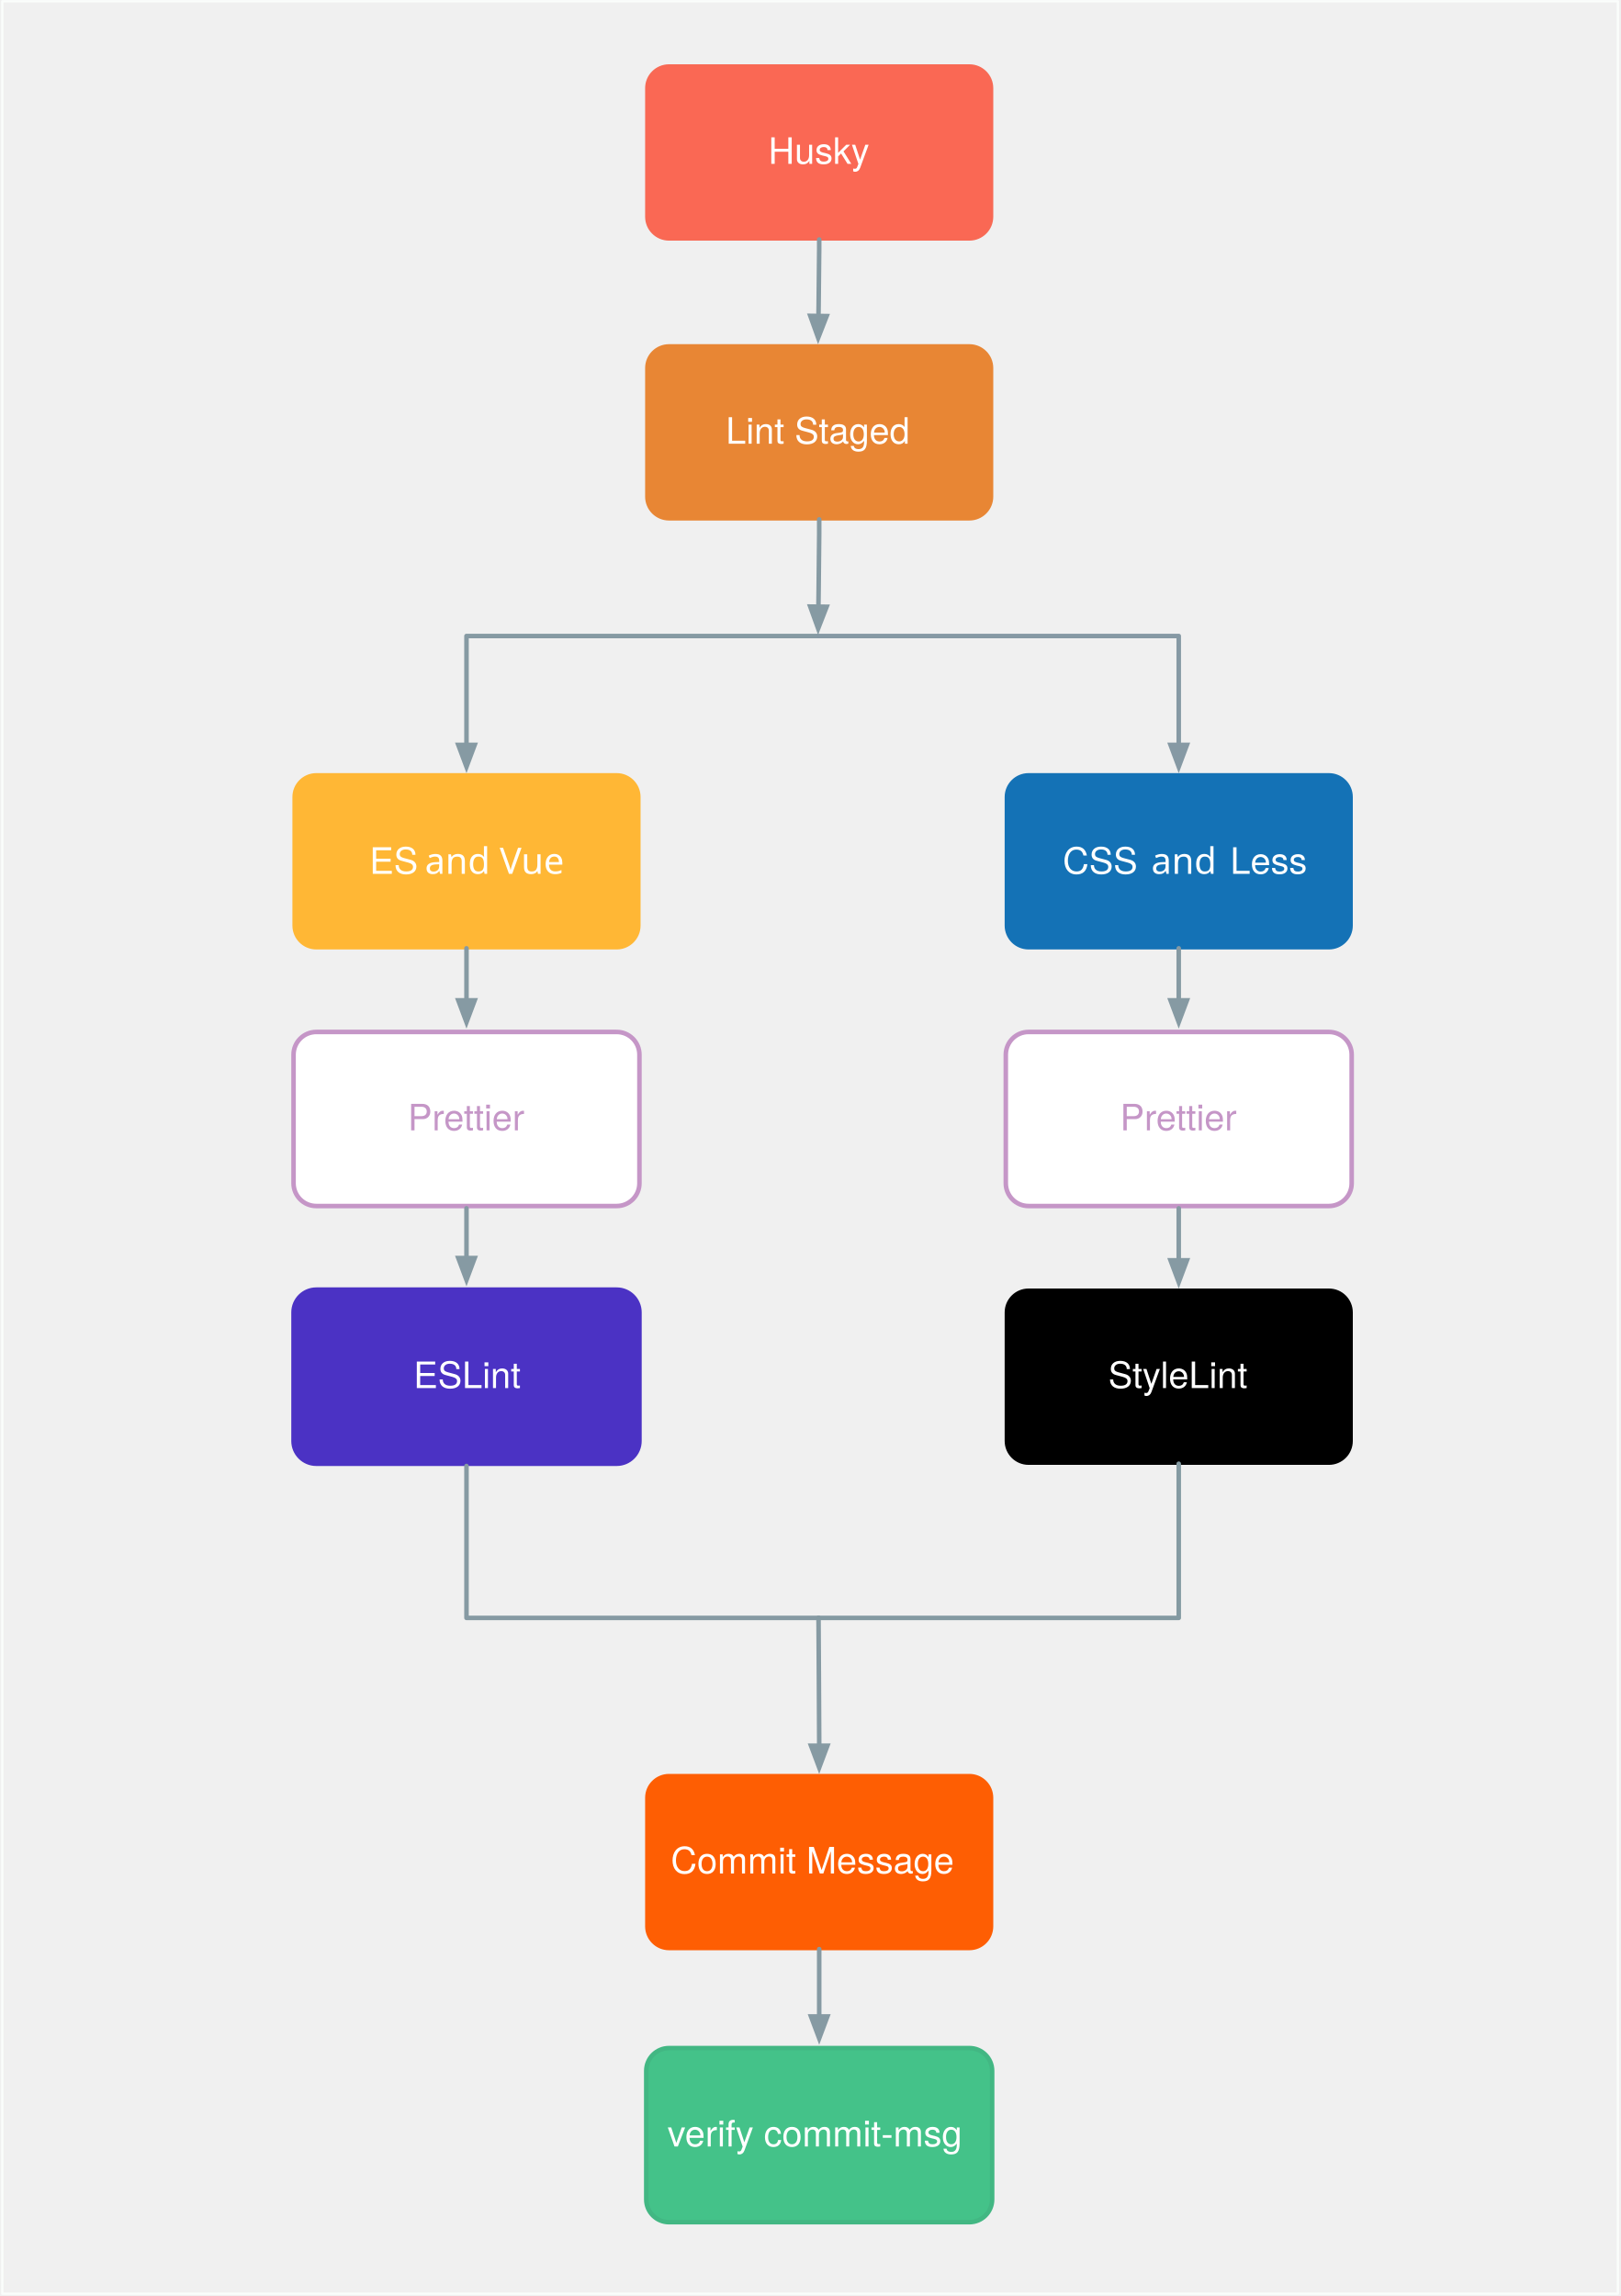
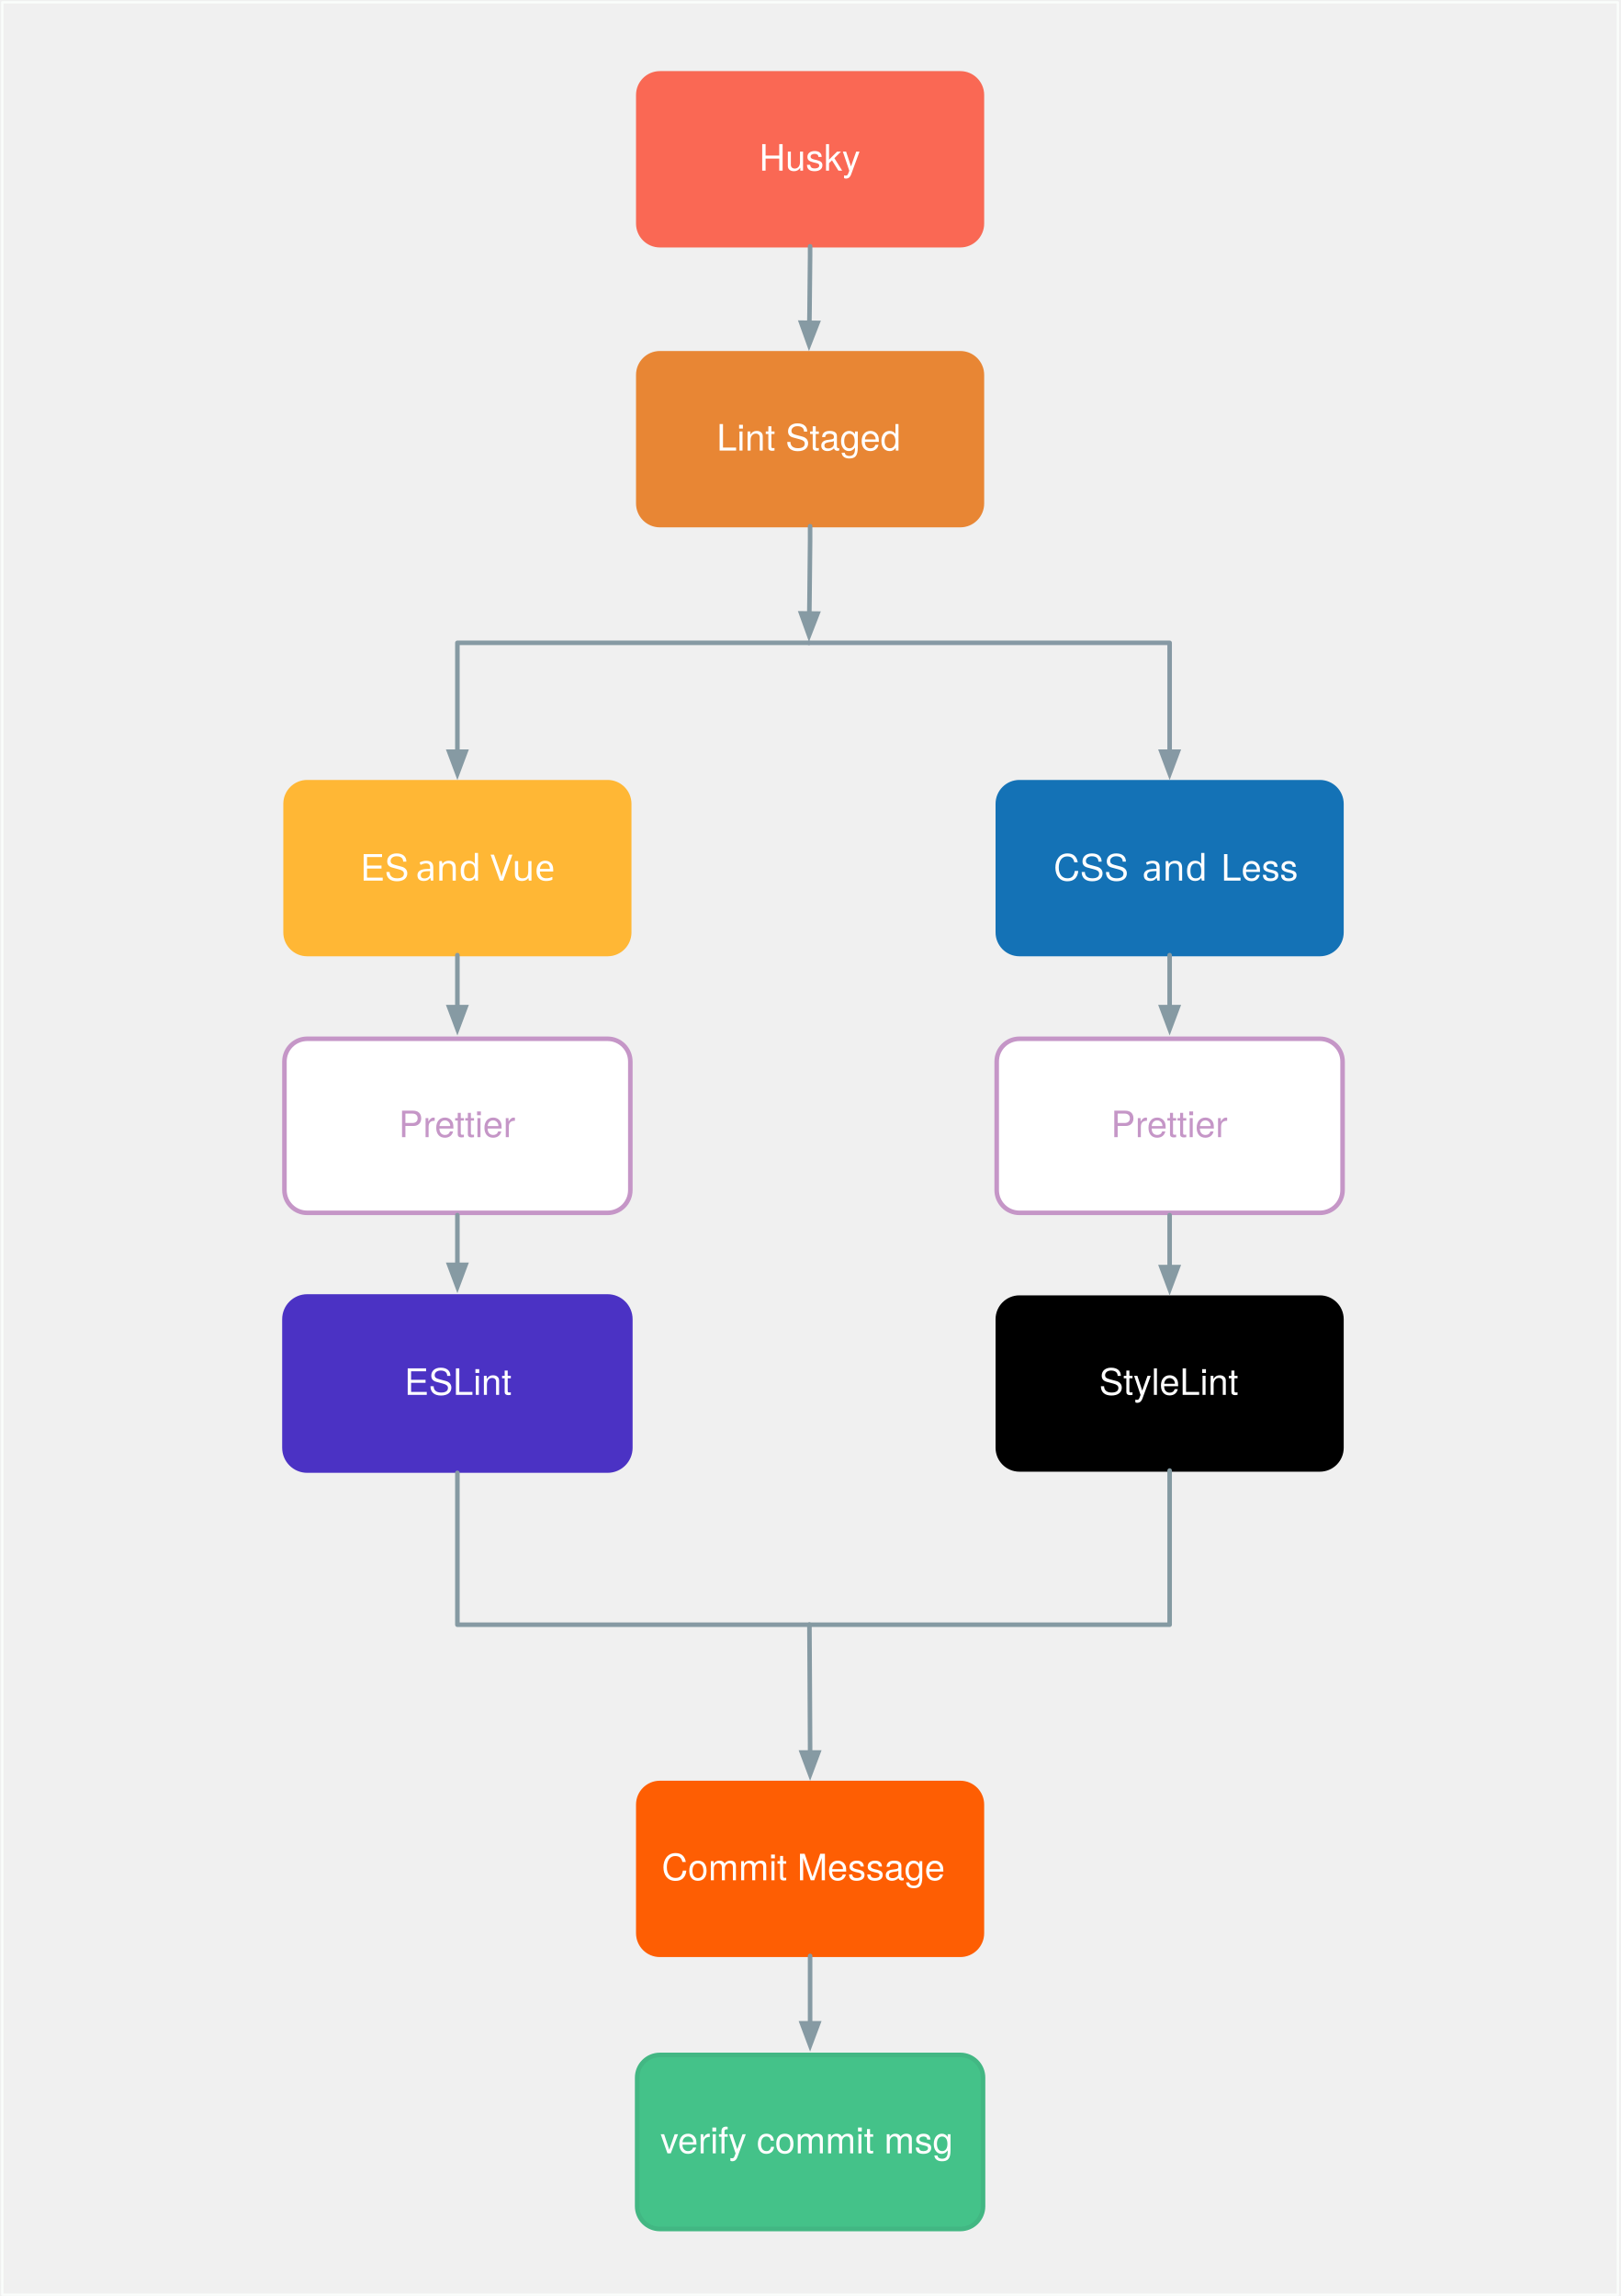
- <svg xmlns="http://www.w3.org/2000/svg" version="1.1" viewBox="-238 -370 712 1009" width="712" height="1009">
+ <svg xmlns="http://www.w3.org/2000/svg" version="1.1" viewBox="-234 -373 712 1009" width="712" height="1009">
  <defs>
    <font-face font-family="Helvetica Neue" font-size="16" panose-1="2 0 5 3 0 0 0 2 0 4" units-per-em="1000" underline-position="-100" underline-thickness="50" slope="0" x-height="517" cap-height="714" ascent="951.996" descent="-212.997" font-weight="400">
      <font-face-src>
        <font-face-name name="HelveticaNeue" />
      </font-face-src>
    </font-face>
    <font-face font-family="PingFang SC" font-size="16" panose-1="2 11 4 0 0 0 0 0 0 0" units-per-em="1000" underline-position="-150" underline-thickness="58" slope="0" x-height="600" cap-height="860" ascent="1060.002" descent="-340.001" font-weight="400">
      <font-face-src>
        <font-face-name name="PingFangSC-Regular" />
      </font-face-src>
    </font-face>
    <marker orient="auto" overflow="visible" markerUnits="strokeWidth" id="FilledArrow_Marker" stroke-linejoin="miter" stroke-miterlimit="10" viewBox="-1 -3 7 6" markerWidth="7" markerHeight="6" color="#869aa3">
      <g>
        <path d="M 4.8 0 L 0 -1.8 L 0 1.8 Z" fill="currentColor" stroke="currentColor" stroke-width="1" />
      </g>
    </marker>
    <marker orient="auto" overflow="visible" markerUnits="strokeWidth" id="FilledArrow_Marker_2" stroke-linejoin="miter" stroke-miterlimit="10" viewBox="-1 -3 7 6" markerWidth="7" markerHeight="6" color="#8699a4">
      <g>
        <path d="M 4.8 0 L 0 -1.8 L 0 1.8 Z" fill="currentColor" stroke="currentColor" stroke-width="1" />
      </g>
    </marker>
  </defs>
  <g id="版面___1" fill-opacity="1" stroke="none" stroke-opacity="1" fill="none" stroke-dasharray="none">
    <g id="版面___1: 图层 2">
-       <g id="Group_38">
+       <g id="Group_40">
        <g id="Graphic_4">
          <path d="M -99 -29.75 L 33 -29.75 C 38.523 -29.75 43 -25.273 43 -19.75 L 43 36.75 C 43 42.273 38.523 46.75 33 46.75 L -99 46.75 C -104.523 46.75 -109 42.273 -109 36.75 L -109 -19.75 C -109 -25.273 -104.523 -29.75 -99 -29.75 Z" fill="#ffb735" />
          <path d="M -99 -29.75 L 33 -29.75 C 38.523 -29.75 43 -25.273 43 -19.75 L 43 36.75 C 43 42.273 38.523 46.75 33 46.75 L -99 46.75 C -104.523 46.75 -109 42.273 -109 36.75 L -109 -19.75 C -109 -25.273 -104.523 -29.75 -99 -29.75 Z" stroke="#ffb735" stroke-linecap="round" stroke-linejoin="round" stroke-width="1" />
          <text transform="translate(-104 -3)" fill="white">
            <tspan font-family="Helvetica Neue" font-size="16" font-weight="400" fill="white" x="28.376" y="17">ES </tspan>
            <tspan font-family="PingFang SC" font-size="16" font-weight="400" fill="white" y="17">and Vue</tspan>
          </text>
        </g>
        <g id="Graphic_5">
          <path d="M 214 -29.75 L 346 -29.75 C 351.523 -29.75 356 -25.273 356 -19.75 L 356 36.75 C 356 42.273 351.523 46.75 346 46.75 L 214 46.75 C 208.477 46.75 204 42.273 204 36.75 L 204 -19.75 C 204 -25.273 208.477 -29.75 214 -29.75 Z" fill="#1472b6" />
          <path d="M 214 -29.75 L 346 -29.75 C 351.523 -29.75 356 -25.273 356 -19.75 L 356 36.75 C 356 42.273 351.523 46.75 346 46.75 L 214 46.75 C 208.477 46.75 204 42.273 204 36.75 L 204 -19.75 C 204 -25.273 208.477 -29.75 214 -29.75 Z" stroke="#1472b6" stroke-linecap="round" stroke-linejoin="round" stroke-width="1" />
          <text transform="translate(209 -3)" fill="white">
            <tspan font-family="Helvetica Neue" font-size="16" font-weight="400" fill="white" x="20.032" y="17">CSS</tspan>
            <tspan font-family="Helvetica Neue" font-size="16" font-weight="400" fill="white" y="17"> </tspan>
            <tspan font-family="PingFang SC" font-size="16" font-weight="400" fill="white" y="17">and</tspan>
            <tspan font-family="Helvetica Neue" font-size="16" font-weight="400" fill="white" y="17"> </tspan>
            <tspan font-family="Helvetica Neue" font-size="16" font-weight="400" fill="white" y="17">Less</tspan>
          </text>
        </g>
        <g id="Graphic_6">
          <path d="M 56 410.054 L 188 410.054 C 193.523 410.054 198 414.531 198 420.054 L 198 476.554 C 198 482.077 193.523 486.554 188 486.554 L 56 486.554 C 50.477 486.554 46 482.077 46 476.554 L 46 420.054 C 46 414.531 50.477 410.054 56 410.054 Z" fill="#fe5e03" />
          <path d="M 56 410.054 L 188 410.054 C 193.523 410.054 198 414.531 198 420.054 L 198 476.554 C 198 482.077 193.523 486.554 188 486.554 L 56 486.554 C 50.477 486.554 46 482.077 46 476.554 L 46 420.054 C 46 414.531 50.477 410.054 56 410.054 Z" stroke="#fe5e03" stroke-linecap="round" stroke-linejoin="round" stroke-width="1" />
          <text transform="translate(51 438.3041)" fill="white">
            <tspan font-family="Helvetica Neue" font-size="16" font-weight="400" fill="white" x="5.792" y="15">Commit  Message  </tspan>
          </text>
        </g>
        <g id="Graphic_8">
          <path d="M -99 196.75 L 33 196.75 C 38.523 196.75 43 201.227 43 206.75 L 43 263.25 C 43 268.773 38.523 273.25 33 273.25 L -99 273.25 C -104.523 273.25 -109 268.773 -109 263.25 L -109 206.75 C -109 201.227 -104.523 196.75 -99 196.75 Z" fill="#4b32c4" />
          <path d="M -99 196.75 L 33 196.75 C 38.523 196.75 43 201.227 43 206.75 L 43 263.25 C 43 268.773 38.523 273.25 33 273.25 L -99 273.25 C -104.523 273.25 -109 268.773 -109 263.25 L -109 206.75 C -109 201.227 -104.523 196.75 -99 196.75 Z" stroke="#4b32c4" stroke-linecap="round" stroke-linejoin="round" stroke-width="2" />
          <text transform="translate(-104 225)" fill="white">
            <tspan font-family="Helvetica Neue" font-size="16" font-weight="400" fill="white" x="47.736" y="15">ESLint</tspan>
          </text>
        </g>
        <g id="Graphic_9">
          <path d="M 214 196.75 L 346 196.75 C 351.523 196.75 356 201.227 356 206.75 L 356 263.25 C 356 268.773 351.523 273.25 346 273.25 L 214 273.25 C 208.477 273.25 204 268.773 204 263.25 L 204 206.75 C 204 201.227 208.477 196.75 214 196.75 Z" fill="black" />
          <path d="M 214 196.75 L 346 196.75 C 351.523 196.75 356 201.227 356 206.75 L 356 263.25 C 356 268.773 351.523 273.25 346 273.25 L 214 273.25 C 208.477 273.25 204 268.773 204 263.25 L 204 206.75 C 204 201.227 208.477 196.75 214 196.75 Z" stroke="black" stroke-linecap="round" stroke-linejoin="round" stroke-width="1" />
          <text transform="translate(209 225)" fill="white">
            <tspan font-family="Helvetica Neue" font-size="16" font-weight="400" fill="white" x="40.032" y="15">StyleLint</tspan>
          </text>
        </g>
        <g id="Graphic_10">
          <path d="M -99 83.5 L 33 83.5 C 38.523 83.5 43 87.977 43 93.5 L 43 150 C 43 155.523 38.523 160 33 160 L -99 160 C -104.523 160 -109 155.523 -109 150 L -109 93.5 C -109 87.977 -104.523 83.5 -99 83.5 Z" fill="white" />
          <path d="M -99 83.5 L 33 83.5 C 38.523 83.5 43 87.977 43 93.5 L 43 150 C 43 155.523 38.523 160 33 160 L -99 160 C -104.523 160 -109 155.523 -109 150 L -109 93.5 C -109 87.977 -104.523 83.5 -99 83.5 Z" stroke="#c596c7" stroke-linecap="round" stroke-linejoin="round" stroke-width="2" />
          <text transform="translate(-104 111.75)" fill="#c596c7">
            <tspan font-family="Helvetica Neue" font-size="16" font-weight="400" fill="#c596c7" x="45.224" y="15">Prettier</tspan>
          </text>
        </g>
        <g id="Graphic_11">
          <path d="M 214 83.5 L 346 83.5 C 351.523 83.5 356 87.977 356 93.5 L 356 150 C 356 155.523 351.523 160 346 160 L 214 160 C 208.477 160 204 155.523 204 150 L 204 93.5 C 204 87.977 208.477 83.5 214 83.5 Z" fill="white" />
          <path d="M 214 83.5 L 346 83.5 C 351.523 83.5 356 87.977 356 93.5 L 356 150 C 356 155.523 351.523 160 346 160 L 214 160 C 208.477 160 204 155.523 204 150 L 204 93.5 C 204 87.977 208.477 83.5 214 83.5 Z" stroke="#c596c7" stroke-linecap="round" stroke-linejoin="round" stroke-width="2" />
          <text transform="translate(209 111.75)" fill="#c596c7">
            <tspan font-family="Helvetica Neue" font-size="16" font-weight="400" fill="#c596c7" x="45.224" y="15">Prettier</tspan>
          </text>
        </g>
        <g id="Line_12">
          <path d="M -33 46.75 L -33 68.125 L -33 65.125 L -33 69.6" marker-end="url(#FilledArrow_Marker)" stroke="#869aa3" stroke-linecap="round" stroke-linejoin="round" stroke-width="2" />
        </g>
        <g id="Line_13">
          <line x1="-33" y1="161" x2="-33" y2="182.85" marker-end="url(#FilledArrow_Marker)" stroke="#869aa3" stroke-linecap="round" stroke-linejoin="round" stroke-width="2" />
        </g>
        <g id="Line_14">
          <path d="M 280 46.75 L 280 68.125 L 280 65.125 L 280 69.6" marker-end="url(#FilledArrow_Marker)" stroke="#869aa3" stroke-linecap="round" stroke-linejoin="round" stroke-width="2" />
        </g>
        <g id="Line_16">
          <line x1="280" y1="161" x2="280" y2="183.85" marker-end="url(#FilledArrow_Marker)" stroke="#869aa3" stroke-linecap="round" stroke-linejoin="round" stroke-width="2" />
        </g>
        <g id="Graphic_19">
          <path d="M 56 530.054 L 188 530.054 C 193.523 530.054 198 534.531 198 540.054 L 198 596.554 C 198 602.077 193.523 606.554 188 606.554 L 56 606.554 C 50.477 606.554 46 602.077 46 596.554 L 46 540.054 C 46 534.531 50.477 530.054 56 530.054 Z" fill="#44c289" />
          <path d="M 56 530.054 L 188 530.054 C 193.523 530.054 198 534.531 198 540.054 L 198 596.554 C 198 602.077 193.523 606.554 188 606.554 L 56 606.554 C 50.477 606.554 46 602.077 46 596.554 L 46 540.054 C 46 534.531 50.477 530.054 56 530.054 Z" stroke="#42b783" stroke-linecap="round" stroke-linejoin="round" stroke-width="2" />
          <text transform="translate(51 558.304)" fill="white">
-             <tspan font-family="Helvetica Neue" font-size="16" font-weight="400" fill="white" x="4.312" y="15">verify commit-msg</tspan>
+             <tspan font-family="Helvetica Neue" font-size="16" font-weight="400" fill="white" x="5.2" y="15">verify commit msg</tspan>
          </text>
        </g>
        <g id="Line_20">
          <line x1="122" y1="486.554" x2="122" y2="516.154" marker-end="url(#FilledArrow_Marker)" stroke="#869aa3" stroke-linecap="round" stroke-linejoin="round" stroke-width="2" />
        </g>
        <g id="Graphic_21">
          <path d="M 56 -341.25 L 188 -341.25 C 193.523 -341.25 198 -336.773 198 -331.25 L 198 -274.75 C 198 -269.227 193.523 -264.75 188 -264.75 L 56 -264.75 C 50.477 -264.75 46 -269.227 46 -274.75 L 46 -331.25 C 46 -336.773 50.477 -341.25 56 -341.25 Z" fill="#fa6854" />
          <path d="M 56 -341.25 L 188 -341.25 C 193.523 -341.25 198 -336.773 198 -331.25 L 198 -274.75 C 198 -269.227 193.523 -264.75 188 -264.75 L 56 -264.75 C 50.477 -264.75 46 -269.227 46 -274.75 L 46 -331.25 C 46 -336.773 50.477 -341.25 56 -341.25 Z" stroke="#f86954" stroke-linecap="round" stroke-linejoin="round" stroke-width="1" />
          <text transform="translate(51 -313)" fill="white">
            <tspan font-family="Helvetica Neue" font-size="16" font-weight="400" fill="white" x="48.624" y="15">Husky</tspan>
          </text>
        </g>
        <g id="Graphic_22">
          <path d="M 56 -218.25 L 188 -218.25 C 193.523 -218.25 198 -213.773 198 -208.25 L 198 -151.75 C 198 -146.227 193.523 -141.75 188 -141.75 L 56 -141.75 C 50.477 -141.75 46 -146.227 46 -151.75 L 46 -208.25 C 46 -213.773 50.477 -218.25 56 -218.25 Z" fill="#e88634" />
          <path d="M 56 -218.25 L 188 -218.25 C 193.523 -218.25 198 -213.773 198 -208.25 L 198 -151.75 C 198 -146.227 193.523 -141.75 188 -141.75 L 56 -141.75 C 50.477 -141.75 46 -146.227 46 -151.75 L 46 -208.25 C 46 -213.773 50.477 -218.25 56 -218.25 Z" stroke="#e88634" stroke-linecap="round" stroke-linejoin="round" stroke-width="1" />
          <text transform="translate(51 -190)" fill="white">
            <tspan font-family="Helvetica Neue" font-size="16" font-weight="400" fill="white" x="29.952" y="15">Lint Staged</tspan>
          </text>
        </g>
        <g id="Line_23">
          <path d="M 122 -264.75 L 122 -260.625 L 121.75 -236 L 121.682 -231.149" marker-end="url(#FilledArrow_Marker)" stroke="#869aa3" stroke-linecap="round" stroke-linejoin="round" stroke-width="2" />
        </g>
        <g id="Line_26">
          <path d="M 122 -141.75 L 122 -135.25 L 121.75 -110.625 L 121.66 -103.399" marker-end="url(#FilledArrow_Marker)" stroke="#869aa3" stroke-linecap="round" stroke-linejoin="round" stroke-width="2" />
        </g>
        <g id="Graphic_28">
-           <rect x="-237" y="-369.446" width="710" height="1007.446" stroke="#fafdfb" stroke-linecap="round" stroke-linejoin="round" stroke-width="1" />
+           <rect x="-233" y="-372" width="710" height="1007.446" stroke="#fafdfb" stroke-linecap="round" stroke-linejoin="round" stroke-width="1" />
        </g>
        <g id="Line_30">
          <path d="M 121.5 -90.5 L -33 -90.5 L -33 -42.65" marker-end="url(#FilledArrow_Marker)" stroke="#869aa3" stroke-linecap="round" stroke-linejoin="round" stroke-width="2" />
        </g>
        <g id="Line_32">
          <path d="M 121.5 -90.5 L 280 -90.5 L 280 -42.65" marker-end="url(#FilledArrow_Marker_2)" stroke="#8699a4" stroke-linecap="round" stroke-linejoin="round" stroke-width="2" />
        </g>
        <g id="Line_35">
          <path d="M 121.703 341 L 121.851 366.077 L 122 394.652 L 122 397.154" marker-end="url(#FilledArrow_Marker)" stroke="#869aa3" stroke-linecap="round" stroke-linejoin="round" stroke-width="2" />
        </g>
        <g id="Line_36">
          <path d="M -33 274.25 L -33 341 L 121.703 341" stroke="#869aa3" stroke-linecap="round" stroke-linejoin="round" stroke-width="2" />
        </g>
        <g id="Line_37">
          <path d="M 280 273.25 L 280 341 L 121.703 341" stroke="#849aa2" stroke-linecap="round" stroke-linejoin="round" stroke-width="2" />
        </g>
      </g>
    </g>
  </g>
</svg>
